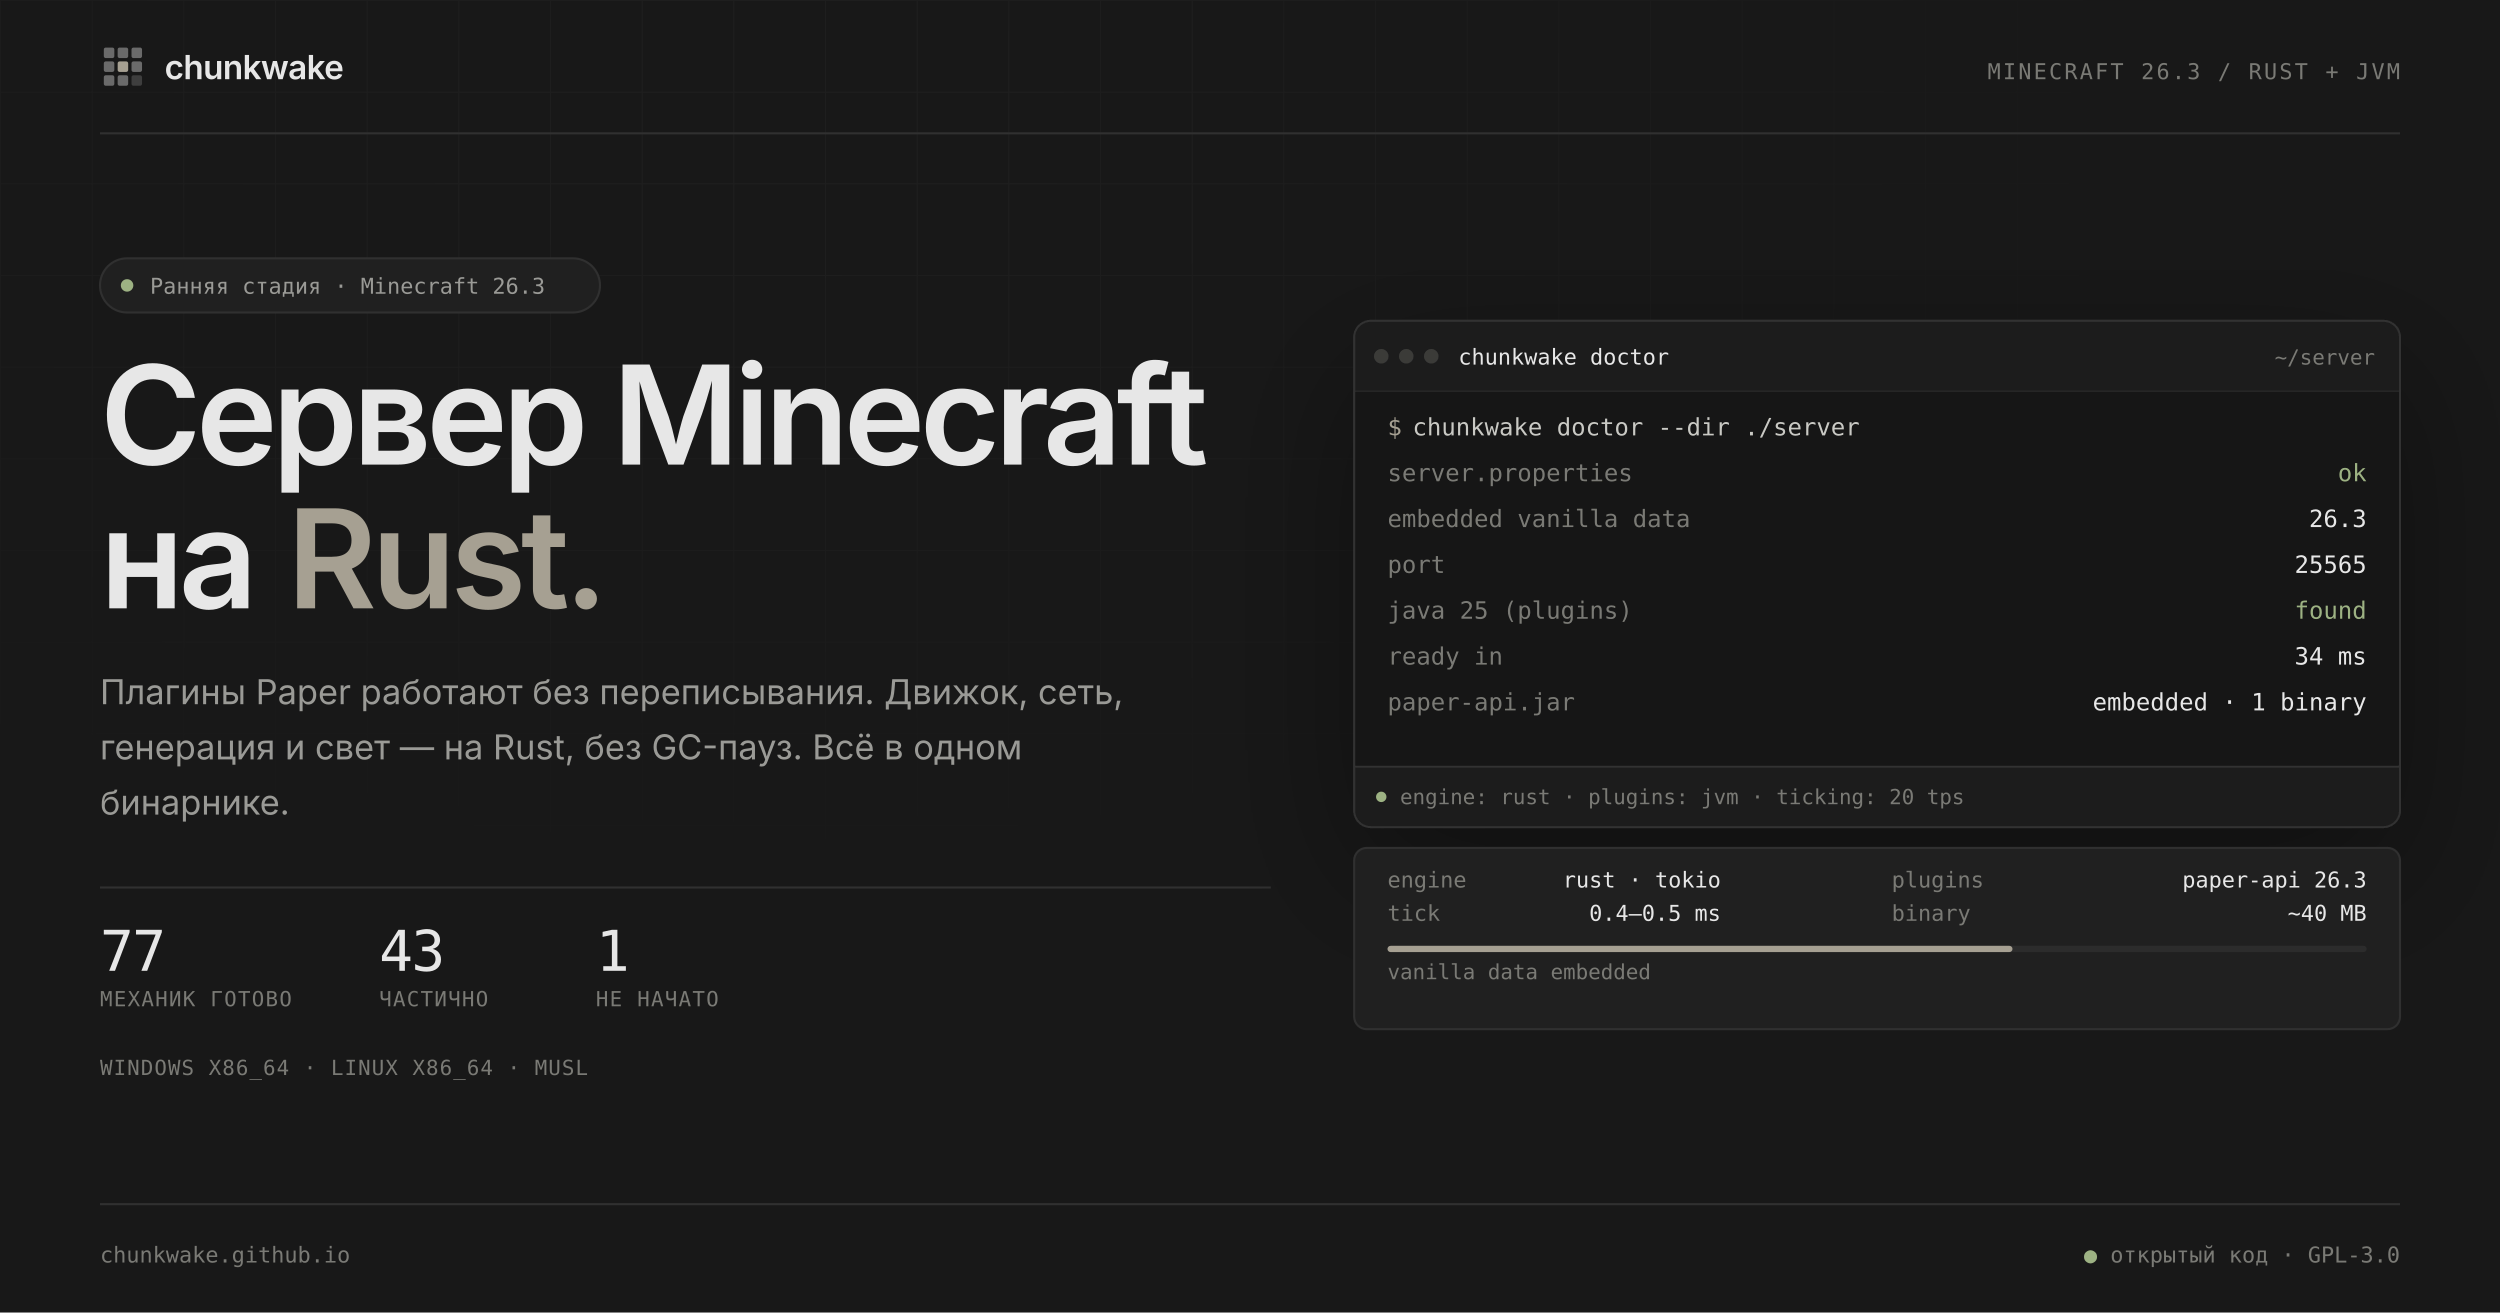
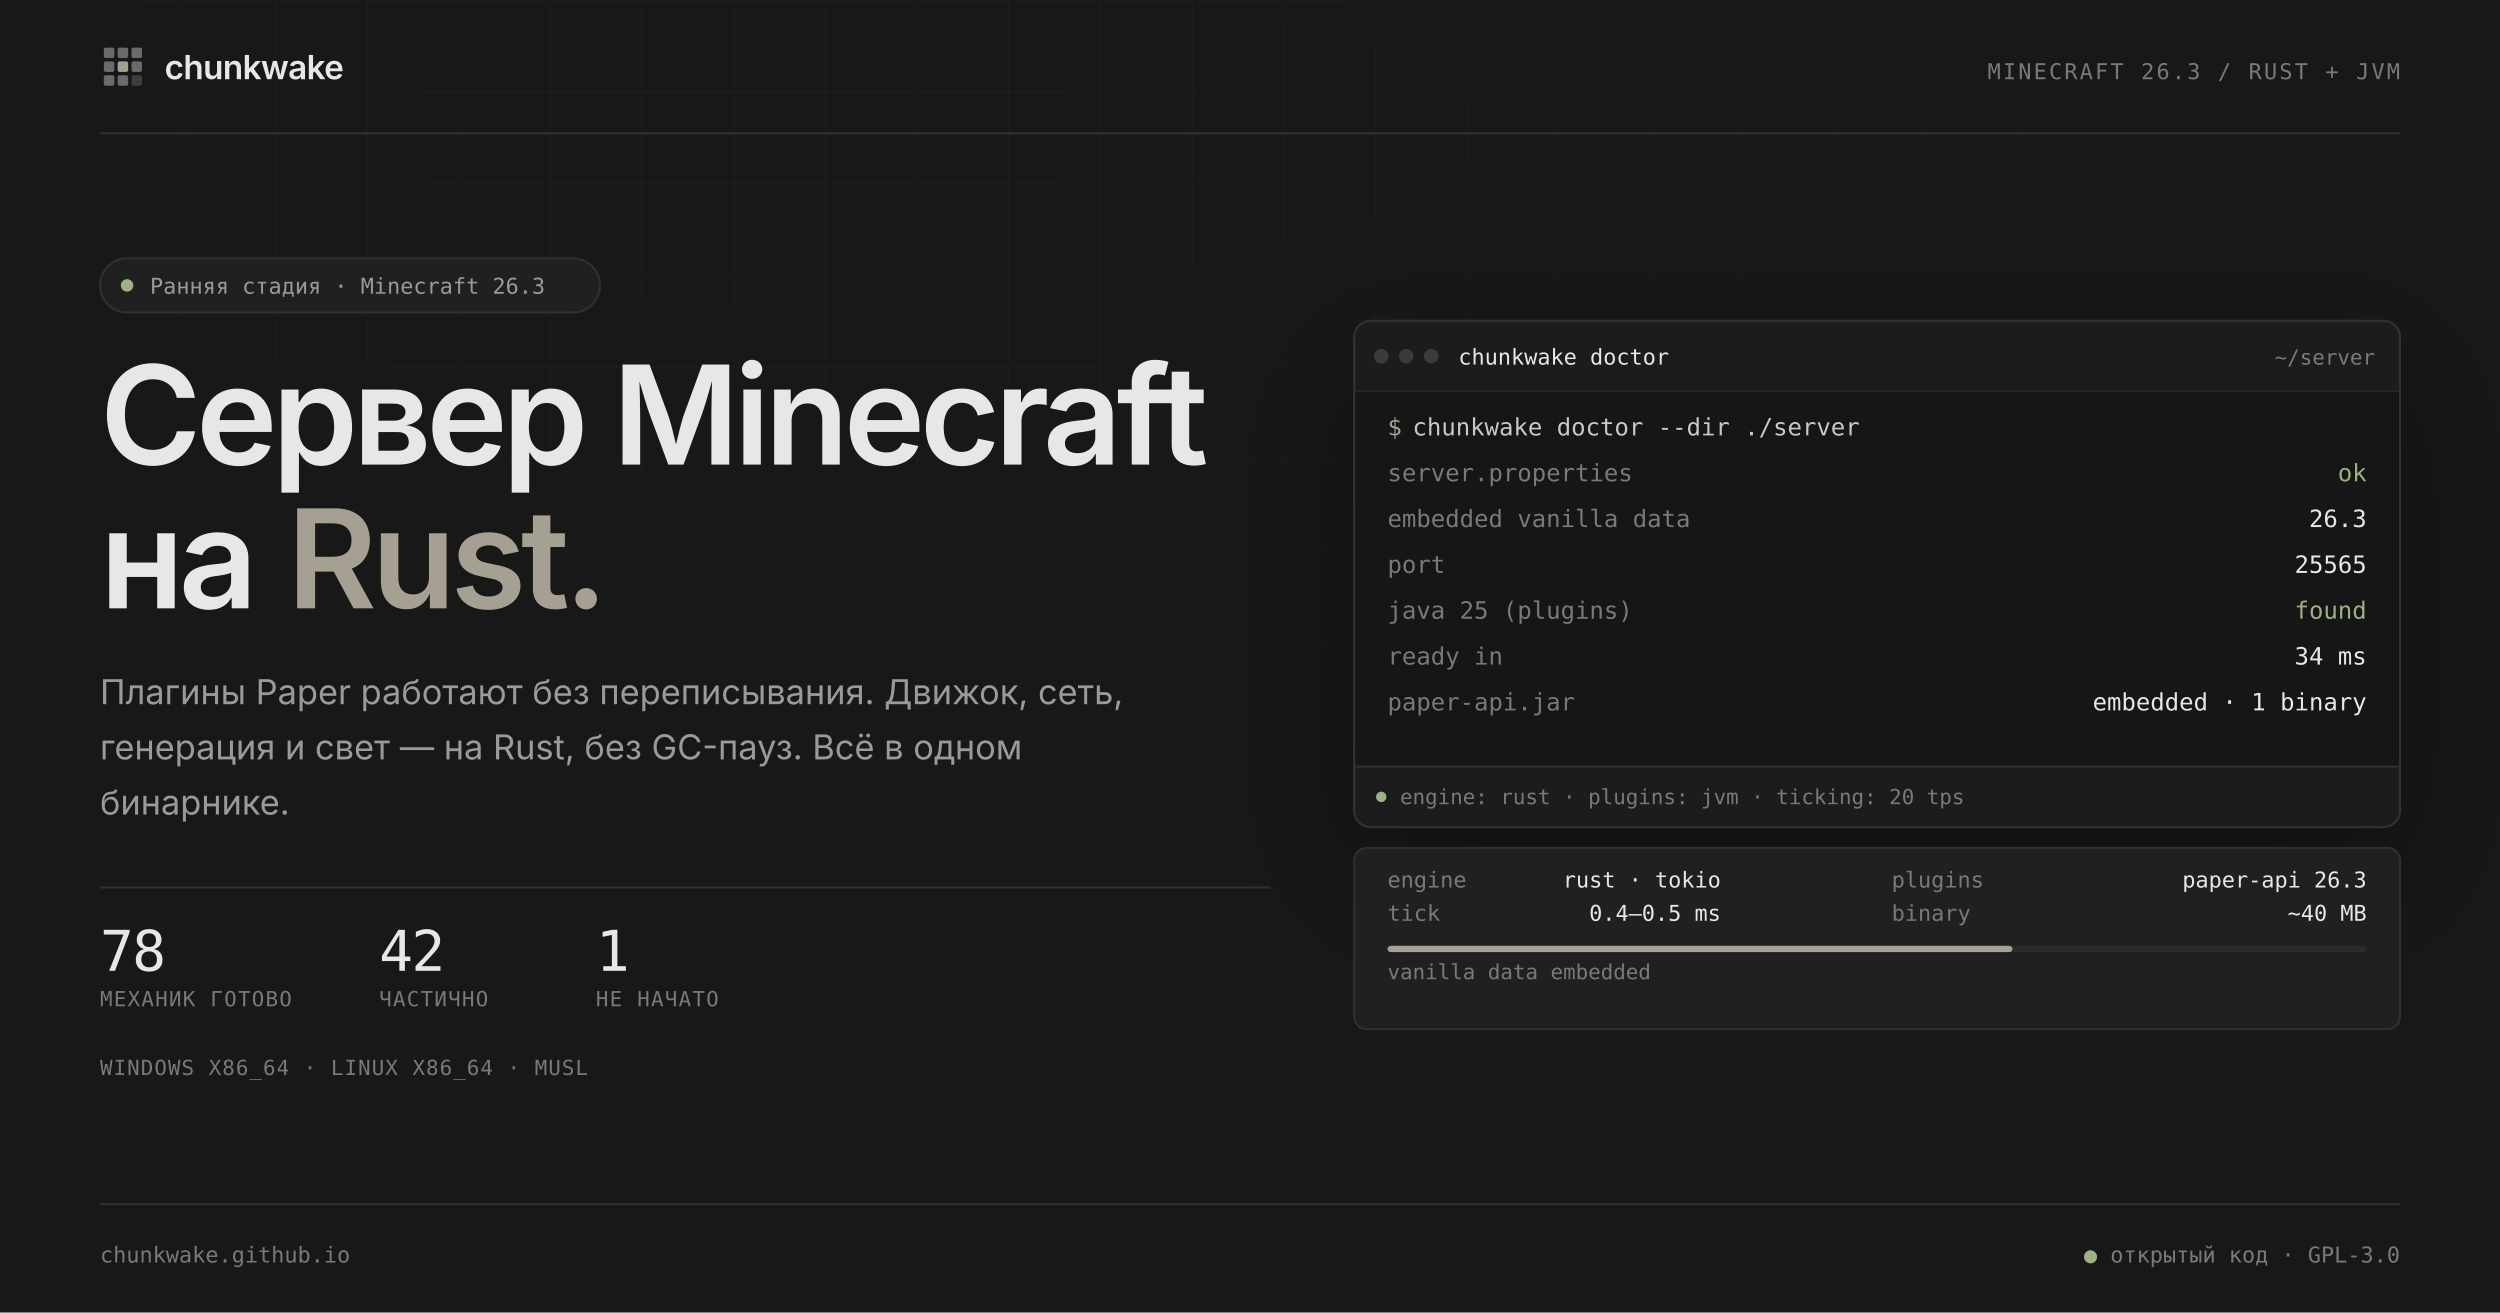
<svg xmlns="http://www.w3.org/2000/svg" width="1200" height="630" viewBox="0 0 1200 630" role="img" aria-labelledby="preview-title preview-desc">
  <defs>
    <pattern id="grid" width="44" height="44" patternUnits="userSpaceOnUse">
      <path d="M44 0H0V44" fill="none" stroke="#ffffff" stroke-opacity="0.031" stroke-width="1" />
    </pattern>
    <radialGradient id="grid-fade" cx="30%" cy="10%" r="80%">
      <stop offset="0.1" stop-color="#ffffff" />
      <stop offset="0.72" stop-color="#000000" />
    </radialGradient>
    <mask id="grid-mask">
      <rect width="1200" height="630" fill="url(#grid-fade)" />
    </mask>
    <clipPath id="window-clip">
      <rect x="650" y="154" width="502" height="243" rx="8" />
    </clipPath>
    <filter id="window-shadow" x="-20%" y="-20%" width="140%" height="160%">
      <feDropShadow dx="0" dy="24" stdDeviation="35" flood-color="#000000" flood-opacity="0.35" />
    </filter>
  </defs>
  <rect width="1200" height="630" fill="#181818" />
  <rect width="1200" height="630" fill="url(#grid)" mask="url(#grid-mask)" />
  <g font-family="Inter, 'Segoe UI Variable Text', 'Segoe UI', system-ui, sans-serif">
    <svg x="48" y="21" width="22" height="22" viewBox="0 0 24 24">
      <rect x="2" y="2" width="5.5" height="5.5" rx="1" fill="#E7E7E7" opacity="0.4" />
      <rect x="9.25" y="2" width="5.5" height="5.5" rx="1" fill="#E7E7E7" opacity="0.4" />
      <rect x="16.5" y="2" width="5.5" height="5.5" rx="1" fill="#E7E7E7" opacity="0.4" />
      <rect x="2" y="9.25" width="5.5" height="5.5" rx="1" fill="#E7E7E7" opacity="0.4" />
      <rect x="16.5" y="9.25" width="5.5" height="5.5" rx="1" fill="#E7E7E7" opacity="0.4" />
      <rect x="2" y="16.5" width="5.5" height="5.5" rx="1" fill="#E7E7E7" opacity="0.4" />
      <rect x="9.25" y="16.5" width="5.5" height="5.5" rx="1" fill="#E7E7E7" opacity="0.4" />
      <rect x="16.5" y="16.5" width="5.5" height="5.5" rx="1" fill="#E7E7E7" opacity="0.18" />
      <rect x="9.25" y="9.25" width="5.5" height="5.5" rx="1" fill="#A6A092" />
    </svg>
    <text x="79" y="38" font-size="16" font-weight="600" letter-spacing="-0.32" fill="#E7E7E7">chunkwake</text>
    <text x="1152" y="38" text-anchor="end" font-family="'JetBrains Mono', 'Cascadia Code', 'Cascadia Mono', Consolas, ui-monospace, monospace" font-size="10.5" letter-spacing="1.05" fill="#7A7A75">MINECRAFT 26.3 / RUST + JVM</text>
    <line x1="48" y1="64" x2="1152" y2="64" stroke="#303030" />
  </g>
  <g font-family="Inter, 'Segoe UI Variable Text', 'Segoe UI', system-ui, sans-serif">
    <rect x="48" y="124" width="240" height="26" rx="13" fill="#202020" stroke="#303030" />
    <circle cx="61" cy="137" r="3" fill="#9DB283" />
    <text x="72" y="141" font-family="'JetBrains Mono', 'Cascadia Code', 'Cascadia Mono', Consolas, ui-monospace, monospace" font-size="10.5" fill="#9A9A96">Ранняя стадия · Minecraft 26.3</text>
    <text x="48" y="223" font-size="66" font-weight="600" letter-spacing="-2.5" fill="#E7E7E7">Сервер Minecraft</text>
    <text x="48" y="292" font-size="66" font-weight="600" letter-spacing="-2.5" fill="#E7E7E7">на <tspan fill="#A6A092">Rust.</tspan>
    </text>
    <text font-size="16.5" fill="#9A9A96">
      <tspan x="48" y="338">Плагины Paper работают без переписывания. Движок, сеть,</tspan>
      <tspan x="48" dy="26.5">генерация и свет — на Rust, без GC-пауз. Всё в одном</tspan>
      <tspan x="48" dy="26.5">бинарнике.</tspan>
    </text>
    <line x1="48" y1="426" x2="610" y2="426" stroke="#303030" />
    <g font-family="'JetBrains Mono', 'Cascadia Code', 'Cascadia Mono', Consolas, ui-monospace, monospace">
-       <text id="stat-ready" x="48" y="466" font-size="27" letter-spacing="-0.8" fill="#E7E7E7">77</text>
-       <text id="stat-partial" x="182" y="466" font-size="27" letter-spacing="-0.8" fill="#E7E7E7">43</text>
+       <text id="stat-ready" x="48" y="466" font-size="27" letter-spacing="-0.8" fill="#E7E7E7">78</text>
+       <text id="stat-partial" x="182" y="466" font-size="27" letter-spacing="-0.8" fill="#E7E7E7">42</text>
      <text id="stat-none" x="286" y="466" font-size="27" letter-spacing="-0.8" fill="#E7E7E7">1</text>
      <text x="48" y="483" font-size="10" letter-spacing="0.6" fill="#7A7A75">МЕХАНИК ГОТОВО</text>
      <text x="182" y="483" font-size="10" letter-spacing="0.6" fill="#7A7A75">ЧАСТИЧНО</text>
      <text x="286" y="483" font-size="10" letter-spacing="0.6" fill="#7A7A75">НЕ НАЧАТО</text>
      <text x="48" y="516" font-size="10" letter-spacing="0.5" fill="#7A7A75">WINDOWS X86_64 · LINUX X86_64 · MUSL</text>
    </g>
  </g>
  <g filter="url(#window-shadow)">
    <g clip-path="url(#window-clip)">
      <rect x="650" y="154" width="502" height="243" fill="#202020" />
      <path d="M650 162a8 8 0 0 1 8-8h486a8 8 0 0 1 8 8v26H650z" fill="#1C1C1C" />
      <line x1="650" y1="188" x2="1152" y2="188" stroke="#303030" />
      <rect x="650" y="188" width="502" height="180" fill="#141414" />
      <rect x="650" y="368" width="502" height="29" fill="#1C1C1C" />
      <line x1="650" y1="368" x2="1152" y2="368" stroke="#303030" />
      <g font-family="'JetBrains Mono', 'Cascadia Code', 'Cascadia Mono', Consolas, ui-monospace, monospace" font-size="10.5">
        <circle cx="663" cy="171" r="3.5" fill="#3A3A38" />
        <circle cx="675" cy="171" r="3.5" fill="#3A3A38" />
        <circle cx="687" cy="171" r="3.5" fill="#3A3A38" />
        <text x="700" y="175" fill="#E7E7E7">chunkwake doctor</text>
        <text x="1140" y="175" text-anchor="end" font-size="10" fill="#7A7A75">~/server</text>
      </g>
      <g font-family="'JetBrains Mono', 'Cascadia Code', 'Cascadia Mono', Consolas, ui-monospace, monospace" font-size="11.5">
        <text x="666" y="209" fill="#A6A092">$</text>
        <text x="678" y="209" fill="#C9C9C4">chunkwake doctor --dir ./server</text>
        <g fill="#7A7A75">
          <text x="666" y="231">server.properties</text>
          <text x="666" y="253">embedded vanilla data</text>
          <text x="666" y="275">port</text>
          <text x="666" y="297">java 25 (plugins)</text>
          <text x="666" y="319">ready in</text>
          <text x="666" y="341">paper-api.jar</text>
        </g>
        <g fill="#E7E7E7" text-anchor="end">
          <text x="1136" y="231" fill="#9DB283">ok</text>
          <text x="1136" y="253">26.3</text>
          <text x="1136" y="275">25565</text>
          <text x="1136" y="297" fill="#9DB283">found</text>
          <text x="1136" y="319">34 ms</text>
          <text x="1136" y="341">embedded · 1 binary</text>
        </g>
      </g>
      <g font-family="'JetBrains Mono', 'Cascadia Code', 'Cascadia Mono', Consolas, ui-monospace, monospace" font-size="10" fill="#7A7A75">
        <circle cx="663" cy="382.5" r="2.5" fill="#9DB283" />
        <text x="672" y="386">engine: rust · plugins: jvm · ticking: 20 tps</text>
      </g>
    </g>
    <rect x="650" y="154" width="502" height="243" rx="8" fill="none" stroke="#303030" />
  </g>
  <g font-family="'JetBrains Mono', 'Cascadia Code', 'Cascadia Mono', Consolas, ui-monospace, monospace" font-size="10.5">
    <rect x="650" y="407" width="502" height="87" rx="6" fill="#202020" stroke="#303030" />
    <g fill="#7A7A75">
      <text x="666" y="426">engine</text>
      <text x="908" y="426">plugins</text>
      <text x="666" y="442">tick</text>
      <text x="908" y="442">binary</text>
    </g>
    <g fill="#E7E7E7" text-anchor="end">
      <text x="826" y="426">rust · tokio</text>
      <text x="1136" y="426">paper-api 26.3</text>
      <text x="826" y="442">0.4–0.5 ms</text>
      <text x="1136" y="442">~40 MB</text>
    </g>
    <rect x="666" y="454" width="470" height="3" rx="1.5" fill="#2C2C2C" />
    <rect x="666" y="454" width="300" height="3" rx="1.5" fill="#A6A092" />
    <text x="666" y="470" font-size="10" fill="#7A7A75">vanilla data embedded</text>
  </g>
  <g font-family="'JetBrains Mono', 'Cascadia Code', 'Cascadia Mono', Consolas, ui-monospace, monospace" font-size="10.5" fill="#7A7A75">
    <line x1="48" y1="578" x2="1152" y2="578" stroke="#303030" />
    <text x="48" y="606">chunkwake.github.io</text>
    <text x="1152" y="606" text-anchor="end">
      <tspan fill="#9DB283">●</tspan> открытый код · GPL-3.0</text>
  </g>
</svg>
